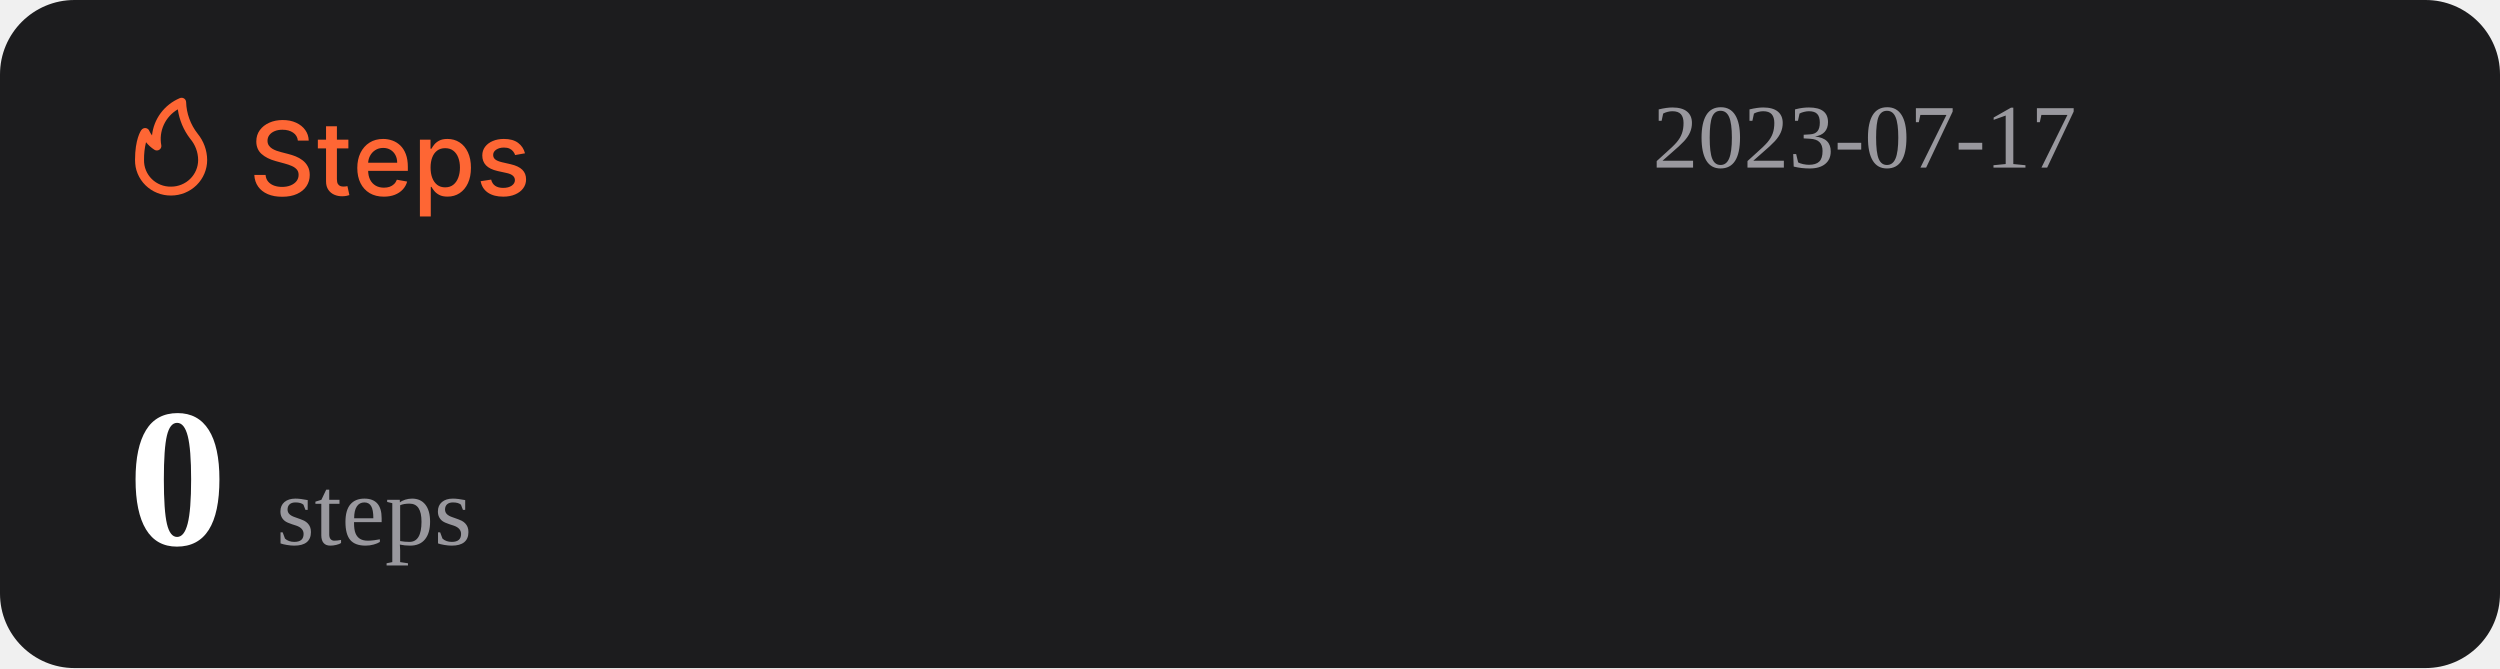
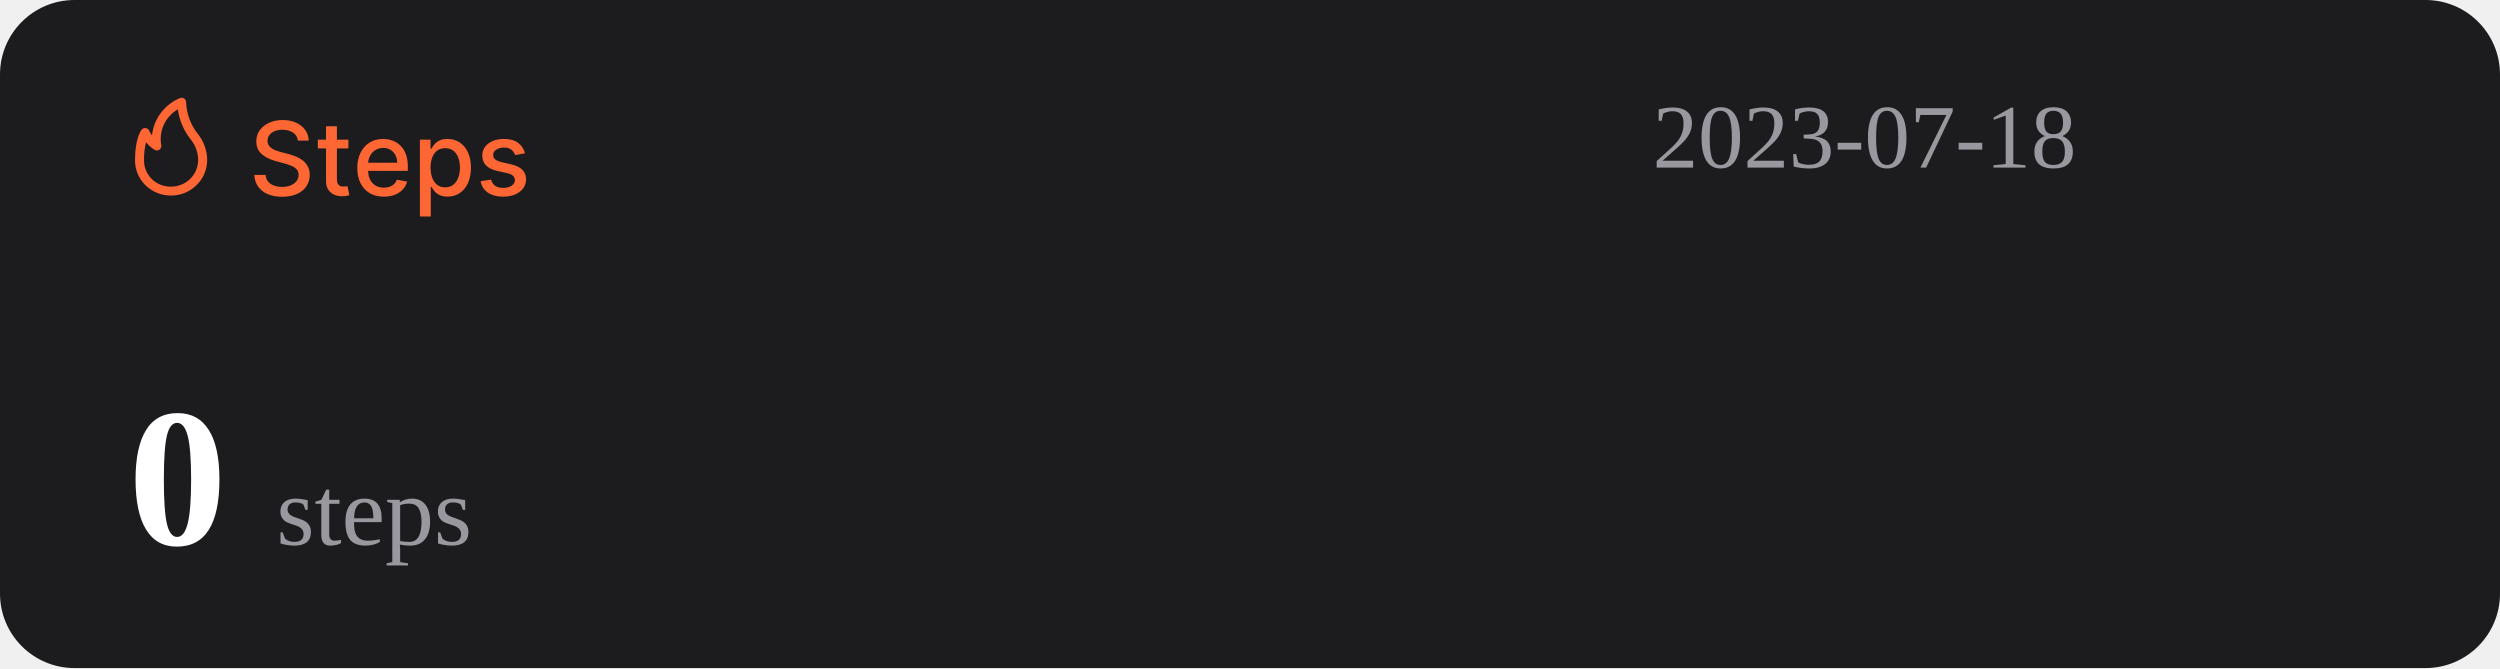
<svg xmlns="http://www.w3.org/2000/svg" width="1074" height="287" viewBox="0 0 1074 287" fill="none">
  <rect width="1074" height="287" rx="32" fill="#1C1C1E" />
  <path d="M127.969 60.406C127.802 58.927 127.115 57.781 125.906 56.969C124.698 56.146 123.177 55.734 121.344 55.734C120.031 55.734 118.896 55.943 117.938 56.359C116.979 56.766 116.234 57.328 115.703 58.047C115.182 58.755 114.922 59.562 114.922 60.469C114.922 61.229 115.099 61.885 115.453 62.438C115.818 62.99 116.292 63.453 116.875 63.828C117.469 64.193 118.104 64.5 118.781 64.75C119.458 64.99 120.109 65.188 120.734 65.344L123.859 66.156C124.88 66.406 125.927 66.745 127 67.172C128.073 67.599 129.068 68.162 129.984 68.859C130.901 69.557 131.641 70.422 132.203 71.453C132.776 72.484 133.063 73.719 133.063 75.156C133.063 76.969 132.594 78.578 131.656 79.984C130.729 81.391 129.38 82.5 127.609 83.312C125.849 84.125 123.719 84.531 121.219 84.531C118.823 84.531 116.75 84.151 115 83.391C113.25 82.63 111.88 81.552 110.891 80.156C109.901 78.75 109.354 77.083 109.25 75.156H114.094C114.188 76.312 114.563 77.276 115.219 78.047C115.885 78.807 116.734 79.375 117.766 79.75C118.807 80.115 119.948 80.297 121.188 80.297C122.552 80.297 123.766 80.083 124.828 79.656C125.901 79.219 126.745 78.615 127.359 77.844C127.974 77.062 128.281 76.151 128.281 75.109C128.281 74.162 128.01 73.385 127.469 72.781C126.938 72.177 126.214 71.677 125.297 71.281C124.391 70.885 123.365 70.537 122.219 70.234L118.438 69.203C115.875 68.505 113.844 67.479 112.344 66.125C110.854 64.771 110.109 62.979 110.109 60.75C110.109 58.906 110.609 57.297 111.609 55.922C112.609 54.547 113.964 53.479 115.672 52.719C117.38 51.948 119.307 51.562 121.453 51.562C123.62 51.562 125.531 51.943 127.188 52.703C128.854 53.464 130.167 54.51 131.125 55.844C132.083 57.167 132.583 58.688 132.625 60.406H127.969ZM149.66 60V63.75H136.551V60H149.66ZM140.066 54.25H144.738V76.953C144.738 77.859 144.874 78.542 145.145 79C145.415 79.448 145.764 79.755 146.191 79.922C146.629 80.078 147.103 80.156 147.613 80.156C147.988 80.156 148.316 80.13 148.598 80.078C148.879 80.026 149.098 79.984 149.254 79.953L150.098 83.812C149.827 83.917 149.441 84.021 148.941 84.125C148.441 84.24 147.816 84.302 147.066 84.312C145.837 84.333 144.691 84.115 143.629 83.656C142.566 83.198 141.707 82.49 141.051 81.531C140.395 80.573 140.066 79.37 140.066 77.922V54.25ZM164.914 84.484C162.549 84.484 160.513 83.979 158.805 82.969C157.107 81.948 155.794 80.516 154.867 78.672C153.951 76.818 153.492 74.646 153.492 72.156C153.492 69.698 153.951 67.531 154.867 65.656C155.794 63.781 157.086 62.318 158.742 61.266C160.409 60.214 162.357 59.688 164.586 59.688C165.94 59.688 167.253 59.911 168.523 60.359C169.794 60.807 170.935 61.51 171.945 62.469C172.956 63.427 173.753 64.672 174.336 66.203C174.919 67.724 175.211 69.573 175.211 71.75V73.406H156.133V69.906H170.633C170.633 68.677 170.383 67.588 169.883 66.641C169.383 65.682 168.68 64.927 167.773 64.375C166.878 63.823 165.826 63.547 164.617 63.547C163.305 63.547 162.159 63.87 161.18 64.516C160.211 65.151 159.461 65.984 158.93 67.016C158.409 68.037 158.148 69.146 158.148 70.344V73.078C158.148 74.682 158.43 76.047 158.992 77.172C159.565 78.297 160.362 79.156 161.383 79.75C162.404 80.333 163.596 80.625 164.961 80.625C165.846 80.625 166.654 80.5 167.383 80.25C168.112 79.99 168.742 79.604 169.273 79.094C169.805 78.583 170.211 77.953 170.492 77.203L174.914 78C174.56 79.302 173.924 80.443 173.008 81.422C172.102 82.391 170.961 83.146 169.586 83.688C168.221 84.219 166.664 84.484 164.914 84.484ZM180.395 93V60H184.957V63.891H185.348C185.618 63.391 186.009 62.812 186.52 62.156C187.03 61.5 187.738 60.927 188.645 60.438C189.551 59.938 190.749 59.688 192.238 59.688C194.176 59.688 195.905 60.177 197.426 61.156C198.947 62.135 200.139 63.547 201.004 65.391C201.879 67.234 202.316 69.453 202.316 72.047C202.316 74.641 201.884 76.865 201.02 78.719C200.155 80.562 198.967 81.984 197.457 82.984C195.947 83.974 194.223 84.469 192.285 84.469C190.827 84.469 189.634 84.224 188.707 83.734C187.79 83.245 187.072 82.672 186.551 82.016C186.03 81.359 185.629 80.776 185.348 80.266H185.066V93H180.395ZM184.973 72C184.973 73.688 185.217 75.167 185.707 76.438C186.197 77.708 186.905 78.703 187.832 79.422C188.759 80.13 189.895 80.484 191.238 80.484C192.634 80.484 193.801 80.115 194.738 79.375C195.676 78.625 196.384 77.609 196.863 76.328C197.353 75.047 197.598 73.604 197.598 72C197.598 70.417 197.358 68.995 196.879 67.734C196.41 66.474 195.702 65.479 194.754 64.75C193.816 64.021 192.645 63.656 191.238 63.656C189.884 63.656 188.738 64.005 187.801 64.703C186.874 65.401 186.171 66.375 185.691 67.625C185.212 68.875 184.973 70.333 184.973 72ZM225.535 65.859L221.301 66.609C221.124 66.068 220.842 65.552 220.457 65.062C220.082 64.573 219.572 64.172 218.926 63.859C218.28 63.547 217.473 63.391 216.504 63.391C215.181 63.391 214.077 63.688 213.191 64.281C212.306 64.865 211.863 65.62 211.863 66.547C211.863 67.349 212.16 67.995 212.754 68.484C213.348 68.974 214.306 69.375 215.629 69.688L219.441 70.562C221.65 71.073 223.296 71.859 224.379 72.922C225.462 73.984 226.004 75.365 226.004 77.062C226.004 78.5 225.587 79.781 224.754 80.906C223.931 82.021 222.78 82.896 221.301 83.531C219.832 84.167 218.129 84.484 216.191 84.484C213.504 84.484 211.311 83.912 209.613 82.766C207.915 81.609 206.874 79.969 206.488 77.844L211.004 77.156C211.285 78.333 211.863 79.224 212.738 79.828C213.613 80.422 214.754 80.719 216.16 80.719C217.691 80.719 218.915 80.401 219.832 79.766C220.749 79.12 221.207 78.333 221.207 77.406C221.207 76.656 220.926 76.026 220.363 75.516C219.811 75.005 218.962 74.62 217.816 74.359L213.754 73.469C211.514 72.958 209.858 72.146 208.785 71.031C207.723 69.917 207.191 68.505 207.191 66.797C207.191 65.38 207.587 64.141 208.379 63.078C209.171 62.016 210.264 61.188 211.66 60.594C213.056 59.99 214.655 59.688 216.457 59.688C219.051 59.688 221.092 60.25 222.582 61.375C224.072 62.49 225.056 63.984 225.535 65.859Z" fill="#FE6634" />
  <path d="M73.501 83.999C77.611 83.999 81.554 82.39 84.46 79.526C87.367 76.663 89 72.779 89 68.729C88.969 64.607 87.521 60.617 84.893 57.41C81.828 53.501 80.099 48.737 79.952 43.8C79.934 43.489 79.839 43.187 79.675 42.921C79.512 42.654 79.284 42.431 79.013 42.271C78.742 42.111 78.435 42.019 78.119 42.003C77.803 41.986 77.488 42.047 77.201 42.178C73.95 43.556 71.133 45.767 69.041 48.579C66.95 51.392 65.66 54.704 65.305 58.173C64.858 57.578 64.475 56.938 64.162 56.265C64.042 55.939 63.835 55.651 63.562 55.432C63.289 55.214 62.961 55.073 62.612 55.024C62.262 54.977 61.906 55.025 61.581 55.163C61.257 55.3 60.977 55.523 60.772 55.806C60.481 56.15 58.001 59.815 58.001 68.729C57.978 70.741 58.363 72.737 59.133 74.6C59.904 76.463 61.045 78.155 62.489 79.578C63.933 81 65.65 82.124 67.542 82.883C69.433 83.643 71.459 84.022 73.501 83.999ZM76.387 46.969C77.034 51.543 78.854 55.879 81.677 59.567C83.878 62.13 85.099 65.371 85.125 68.729C85.125 71.766 83.9 74.679 81.72 76.827C79.54 78.975 76.584 80.181 73.501 80.181C71.965 80.215 70.438 79.942 69.012 79.379C67.586 78.815 66.29 77.973 65.204 76.903C64.118 75.832 63.263 74.556 62.691 73.151C62.119 71.747 61.842 70.242 61.876 68.729C61.836 66.159 62.122 63.594 62.728 61.094C63.746 62.358 64.963 63.453 66.332 64.339C66.647 64.539 67.014 64.645 67.389 64.644C67.763 64.644 68.13 64.536 68.444 64.334C68.758 64.132 69.005 63.844 69.156 63.506C69.308 63.168 69.356 62.794 69.296 62.43C68.728 59.448 69.104 56.365 70.372 53.6C71.641 50.835 73.74 48.52 76.387 46.969Z" fill="#FE6634" />
-   <text id="datetime" x="710" y="72" font-size="39" fill="#99989E">2023-07-17</text>
+   <text id="datetime" x="710" y="72" font-size="39" fill="#99989E">2023-07-18</text>
  <g>
    <text id="steps" x="55" y="234" font-size="85" fill="#FFFFFF">
      <tspan id="step-count" font-weight="bold">0</tspan>
      <tspan font-size="42" fill="#99989E" font-weight="lighter">steps</tspan>
    </text>
  </g>
</svg>
